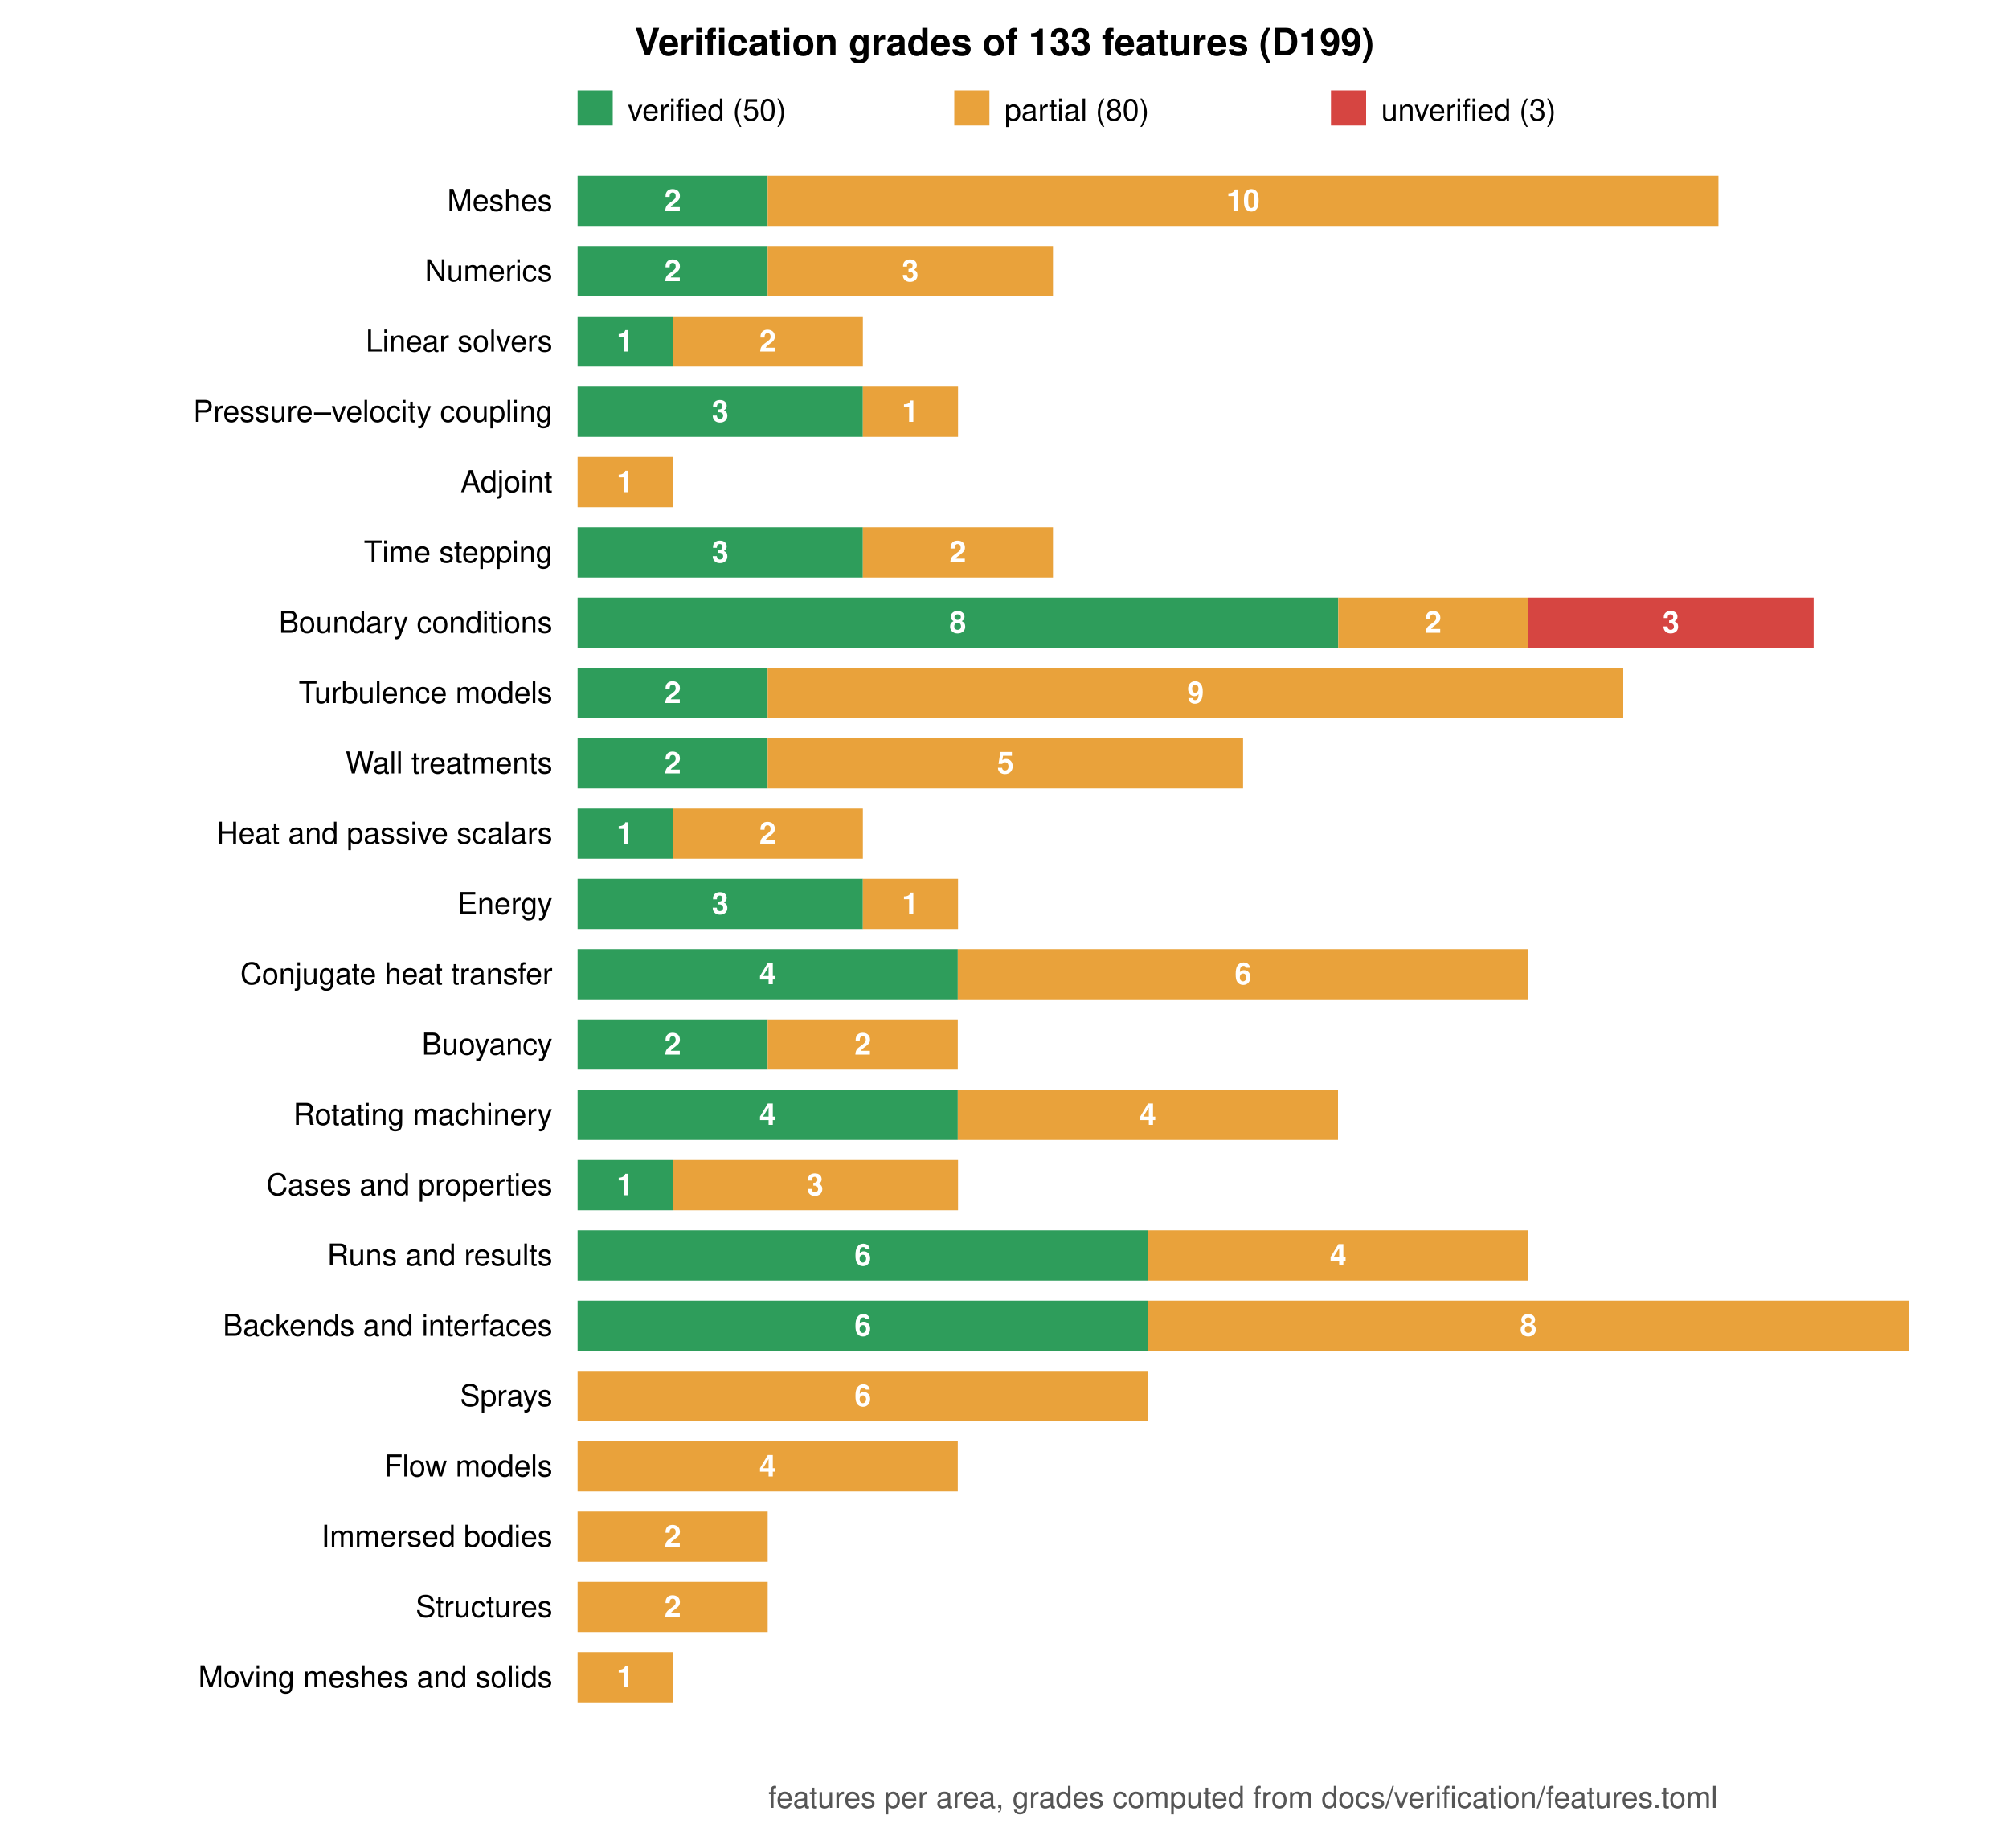
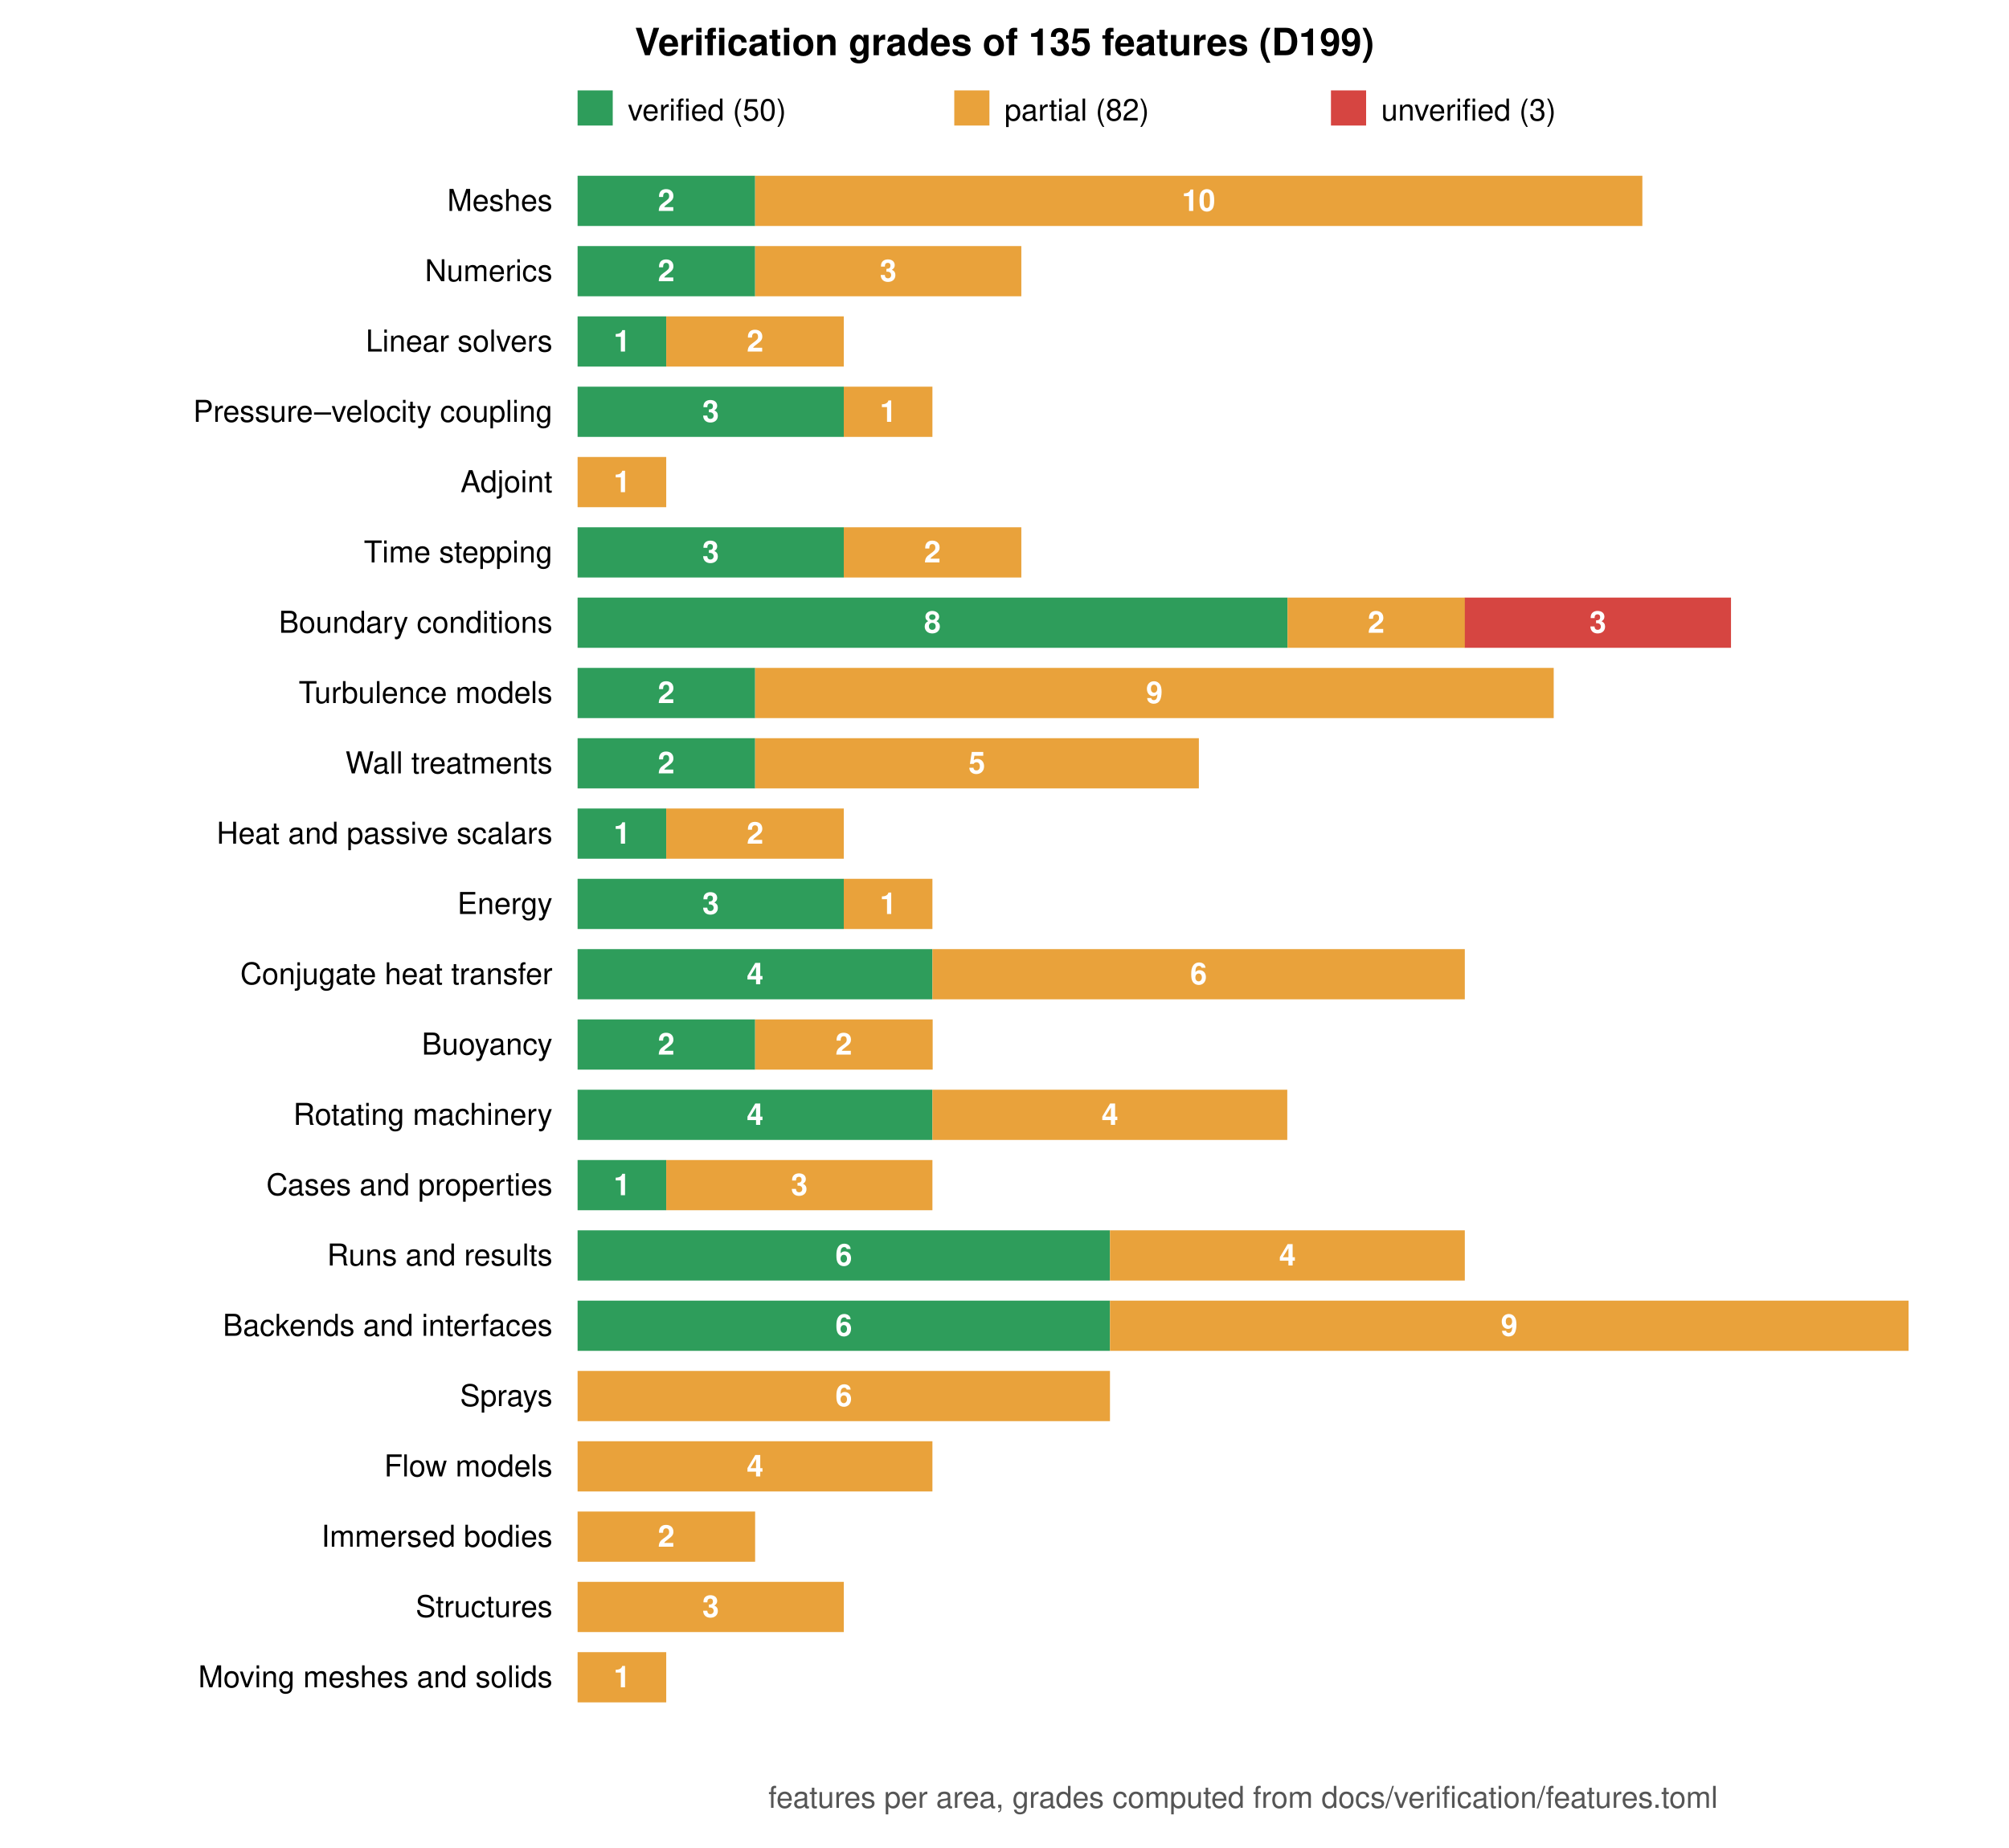
<svg xmlns="http://www.w3.org/2000/svg" viewBox="0 0 800 736" width="800" height="736" font-family="Helvetica, Arial, sans-serif" font-size="12">
  <rect width="800" height="736" fill="white" />
-   <text x="400.0" y="22" text-anchor="middle" font-size="15" font-weight="bold">Verification grades of 133 features (D199)</text>
+   <text x="400.0" y="22" text-anchor="middle" font-size="15" font-weight="bold">Verification grades of 135 features (D199)</text>
  <rect x="230" y="36" width="14" height="14" fill="#2e9d5b" />
  <text x="250" y="48">verified (50)</text>
  <rect x="380" y="36" width="14" height="14" fill="#e9a23b" />
-   <text x="400" y="48">partial (80)</text>
+   <text x="400" y="48">partial (82)</text>
  <rect x="530" y="36" width="14" height="14" fill="#d64541" />
  <text x="550" y="48">unverified (3)</text>
  <text x="220" y="84.0" text-anchor="end">Meshes</text>
-   <rect x="230.0" y="70" width="75.7" height="20" fill="#2e9d5b" />
-   <text x="267.9" y="84.0" text-anchor="middle" fill="white" font-weight="bold">2</text>
-   <rect x="305.7" y="70" width="378.6" height="20" fill="#e9a23b" />
-   <text x="495.0" y="84.0" text-anchor="middle" fill="white" font-weight="bold">10</text>
+   <rect x="230.0" y="70" width="70.7" height="20" fill="#2e9d5b" />
+   <text x="265.3" y="84.0" text-anchor="middle" fill="white" font-weight="bold">2</text>
+   <rect x="300.7" y="70" width="353.3" height="20" fill="#e9a23b" />
+   <text x="477.3" y="84.0" text-anchor="middle" fill="white" font-weight="bold">10</text>
  <text x="220" y="112.0" text-anchor="end">Numerics</text>
-   <rect x="230.0" y="98" width="75.7" height="20" fill="#2e9d5b" />
-   <text x="267.9" y="112.0" text-anchor="middle" fill="white" font-weight="bold">2</text>
-   <rect x="305.7" y="98" width="113.6" height="20" fill="#e9a23b" />
-   <text x="362.5" y="112.0" text-anchor="middle" fill="white" font-weight="bold">3</text>
+   <rect x="230.0" y="98" width="70.7" height="20" fill="#2e9d5b" />
+   <text x="265.3" y="112.0" text-anchor="middle" fill="white" font-weight="bold">2</text>
+   <rect x="300.7" y="98" width="106.0" height="20" fill="#e9a23b" />
+   <text x="353.7" y="112.0" text-anchor="middle" fill="white" font-weight="bold">3</text>
  <text x="220" y="140.0" text-anchor="end">Linear solvers</text>
-   <rect x="230.0" y="126" width="37.9" height="20" fill="#2e9d5b" />
-   <text x="248.9" y="140.0" text-anchor="middle" fill="white" font-weight="bold">1</text>
-   <rect x="267.9" y="126" width="75.7" height="20" fill="#e9a23b" />
-   <text x="305.7" y="140.0" text-anchor="middle" fill="white" font-weight="bold">2</text>
+   <rect x="230.0" y="126" width="35.3" height="20" fill="#2e9d5b" />
+   <text x="247.7" y="140.0" text-anchor="middle" fill="white" font-weight="bold">1</text>
+   <rect x="265.3" y="126" width="70.7" height="20" fill="#e9a23b" />
+   <text x="300.7" y="140.0" text-anchor="middle" fill="white" font-weight="bold">2</text>
  <text x="220" y="168.0" text-anchor="end">Pressure–velocity coupling</text>
-   <rect x="230.0" y="154" width="113.6" height="20" fill="#2e9d5b" />
-   <text x="286.8" y="168.0" text-anchor="middle" fill="white" font-weight="bold">3</text>
-   <rect x="343.6" y="154" width="37.9" height="20" fill="#e9a23b" />
-   <text x="362.5" y="168.0" text-anchor="middle" fill="white" font-weight="bold">1</text>
+   <rect x="230.0" y="154" width="106.0" height="20" fill="#2e9d5b" />
+   <text x="283.0" y="168.0" text-anchor="middle" fill="white" font-weight="bold">3</text>
+   <rect x="336.0" y="154" width="35.3" height="20" fill="#e9a23b" />
+   <text x="353.7" y="168.0" text-anchor="middle" fill="white" font-weight="bold">1</text>
  <text x="220" y="196.0" text-anchor="end">Adjoint</text>
-   <rect x="230.0" y="182" width="37.9" height="20" fill="#e9a23b" />
-   <text x="248.9" y="196.0" text-anchor="middle" fill="white" font-weight="bold">1</text>
+   <rect x="230.0" y="182" width="35.3" height="20" fill="#e9a23b" />
+   <text x="247.7" y="196.0" text-anchor="middle" fill="white" font-weight="bold">1</text>
  <text x="220" y="224.0" text-anchor="end">Time stepping</text>
-   <rect x="230.0" y="210" width="113.6" height="20" fill="#2e9d5b" />
-   <text x="286.8" y="224.0" text-anchor="middle" fill="white" font-weight="bold">3</text>
-   <rect x="343.6" y="210" width="75.7" height="20" fill="#e9a23b" />
-   <text x="381.4" y="224.0" text-anchor="middle" fill="white" font-weight="bold">2</text>
+   <rect x="230.0" y="210" width="106.0" height="20" fill="#2e9d5b" />
+   <text x="283.0" y="224.0" text-anchor="middle" fill="white" font-weight="bold">3</text>
+   <rect x="336.0" y="210" width="70.7" height="20" fill="#e9a23b" />
+   <text x="371.3" y="224.0" text-anchor="middle" fill="white" font-weight="bold">2</text>
  <text x="220" y="252.0" text-anchor="end">Boundary conditions</text>
-   <rect x="230.0" y="238" width="302.9" height="20" fill="#2e9d5b" />
-   <text x="381.4" y="252.0" text-anchor="middle" fill="white" font-weight="bold">8</text>
-   <rect x="532.9" y="238" width="75.7" height="20" fill="#e9a23b" />
-   <text x="570.7" y="252.0" text-anchor="middle" fill="white" font-weight="bold">2</text>
-   <rect x="608.6" y="238" width="113.6" height="20" fill="#d64541" />
-   <text x="665.4" y="252.0" text-anchor="middle" fill="white" font-weight="bold">3</text>
+   <rect x="230.0" y="238" width="282.7" height="20" fill="#2e9d5b" />
+   <text x="371.3" y="252.0" text-anchor="middle" fill="white" font-weight="bold">8</text>
+   <rect x="512.7" y="238" width="70.7" height="20" fill="#e9a23b" />
+   <text x="548.0" y="252.0" text-anchor="middle" fill="white" font-weight="bold">2</text>
+   <rect x="583.3" y="238" width="106.0" height="20" fill="#d64541" />
+   <text x="636.3" y="252.0" text-anchor="middle" fill="white" font-weight="bold">3</text>
  <text x="220" y="280.0" text-anchor="end">Turbulence models</text>
-   <rect x="230.0" y="266" width="75.7" height="20" fill="#2e9d5b" />
-   <text x="267.9" y="280.0" text-anchor="middle" fill="white" font-weight="bold">2</text>
-   <rect x="305.7" y="266" width="340.7" height="20" fill="#e9a23b" />
-   <text x="476.1" y="280.0" text-anchor="middle" fill="white" font-weight="bold">9</text>
+   <rect x="230.0" y="266" width="70.7" height="20" fill="#2e9d5b" />
+   <text x="265.3" y="280.0" text-anchor="middle" fill="white" font-weight="bold">2</text>
+   <rect x="300.7" y="266" width="318.0" height="20" fill="#e9a23b" />
+   <text x="459.7" y="280.0" text-anchor="middle" fill="white" font-weight="bold">9</text>
  <text x="220" y="308.0" text-anchor="end">Wall treatments</text>
-   <rect x="230.0" y="294" width="75.7" height="20" fill="#2e9d5b" />
-   <text x="267.9" y="308.0" text-anchor="middle" fill="white" font-weight="bold">2</text>
-   <rect x="305.7" y="294" width="189.3" height="20" fill="#e9a23b" />
-   <text x="400.4" y="308.0" text-anchor="middle" fill="white" font-weight="bold">5</text>
+   <rect x="230.0" y="294" width="70.7" height="20" fill="#2e9d5b" />
+   <text x="265.3" y="308.0" text-anchor="middle" fill="white" font-weight="bold">2</text>
+   <rect x="300.7" y="294" width="176.7" height="20" fill="#e9a23b" />
+   <text x="389.0" y="308.0" text-anchor="middle" fill="white" font-weight="bold">5</text>
  <text x="220" y="336.0" text-anchor="end">Heat and passive scalars</text>
-   <rect x="230.0" y="322" width="37.9" height="20" fill="#2e9d5b" />
-   <text x="248.9" y="336.0" text-anchor="middle" fill="white" font-weight="bold">1</text>
-   <rect x="267.9" y="322" width="75.7" height="20" fill="#e9a23b" />
-   <text x="305.7" y="336.0" text-anchor="middle" fill="white" font-weight="bold">2</text>
+   <rect x="230.0" y="322" width="35.3" height="20" fill="#2e9d5b" />
+   <text x="247.7" y="336.0" text-anchor="middle" fill="white" font-weight="bold">1</text>
+   <rect x="265.3" y="322" width="70.7" height="20" fill="#e9a23b" />
+   <text x="300.7" y="336.0" text-anchor="middle" fill="white" font-weight="bold">2</text>
  <text x="220" y="364.0" text-anchor="end">Energy</text>
-   <rect x="230.0" y="350" width="113.6" height="20" fill="#2e9d5b" />
-   <text x="286.8" y="364.0" text-anchor="middle" fill="white" font-weight="bold">3</text>
-   <rect x="343.6" y="350" width="37.9" height="20" fill="#e9a23b" />
-   <text x="362.5" y="364.0" text-anchor="middle" fill="white" font-weight="bold">1</text>
+   <rect x="230.0" y="350" width="106.0" height="20" fill="#2e9d5b" />
+   <text x="283.0" y="364.0" text-anchor="middle" fill="white" font-weight="bold">3</text>
+   <rect x="336.0" y="350" width="35.3" height="20" fill="#e9a23b" />
+   <text x="353.7" y="364.0" text-anchor="middle" fill="white" font-weight="bold">1</text>
  <text x="220" y="392.0" text-anchor="end">Conjugate heat transfer</text>
-   <rect x="230.0" y="378" width="151.4" height="20" fill="#2e9d5b" />
-   <text x="305.7" y="392.0" text-anchor="middle" fill="white" font-weight="bold">4</text>
-   <rect x="381.4" y="378" width="227.1" height="20" fill="#e9a23b" />
-   <text x="495.0" y="392.0" text-anchor="middle" fill="white" font-weight="bold">6</text>
+   <rect x="230.0" y="378" width="141.3" height="20" fill="#2e9d5b" />
+   <text x="300.7" y="392.0" text-anchor="middle" fill="white" font-weight="bold">4</text>
+   <rect x="371.3" y="378" width="212.0" height="20" fill="#e9a23b" />
+   <text x="477.3" y="392.0" text-anchor="middle" fill="white" font-weight="bold">6</text>
  <text x="220" y="420.0" text-anchor="end">Buoyancy</text>
-   <rect x="230.0" y="406" width="75.7" height="20" fill="#2e9d5b" />
-   <text x="267.9" y="420.0" text-anchor="middle" fill="white" font-weight="bold">2</text>
-   <rect x="305.7" y="406" width="75.7" height="20" fill="#e9a23b" />
-   <text x="343.6" y="420.0" text-anchor="middle" fill="white" font-weight="bold">2</text>
+   <rect x="230.0" y="406" width="70.7" height="20" fill="#2e9d5b" />
+   <text x="265.3" y="420.0" text-anchor="middle" fill="white" font-weight="bold">2</text>
+   <rect x="300.7" y="406" width="70.7" height="20" fill="#e9a23b" />
+   <text x="336.0" y="420.0" text-anchor="middle" fill="white" font-weight="bold">2</text>
  <text x="220" y="448.0" text-anchor="end">Rotating machinery</text>
-   <rect x="230.0" y="434" width="151.4" height="20" fill="#2e9d5b" />
-   <text x="305.7" y="448.0" text-anchor="middle" fill="white" font-weight="bold">4</text>
-   <rect x="381.4" y="434" width="151.4" height="20" fill="#e9a23b" />
-   <text x="457.1" y="448.0" text-anchor="middle" fill="white" font-weight="bold">4</text>
+   <rect x="230.0" y="434" width="141.3" height="20" fill="#2e9d5b" />
+   <text x="300.7" y="448.0" text-anchor="middle" fill="white" font-weight="bold">4</text>
+   <rect x="371.3" y="434" width="141.3" height="20" fill="#e9a23b" />
+   <text x="442.0" y="448.0" text-anchor="middle" fill="white" font-weight="bold">4</text>
  <text x="220" y="476.0" text-anchor="end">Cases and properties</text>
-   <rect x="230.0" y="462" width="37.9" height="20" fill="#2e9d5b" />
-   <text x="248.9" y="476.0" text-anchor="middle" fill="white" font-weight="bold">1</text>
-   <rect x="267.9" y="462" width="113.6" height="20" fill="#e9a23b" />
-   <text x="324.6" y="476.0" text-anchor="middle" fill="white" font-weight="bold">3</text>
+   <rect x="230.0" y="462" width="35.3" height="20" fill="#2e9d5b" />
+   <text x="247.7" y="476.0" text-anchor="middle" fill="white" font-weight="bold">1</text>
+   <rect x="265.3" y="462" width="106.0" height="20" fill="#e9a23b" />
+   <text x="318.3" y="476.0" text-anchor="middle" fill="white" font-weight="bold">3</text>
  <text x="220" y="504.0" text-anchor="end">Runs and results</text>
-   <rect x="230.0" y="490" width="227.1" height="20" fill="#2e9d5b" />
-   <text x="343.6" y="504.0" text-anchor="middle" fill="white" font-weight="bold">6</text>
-   <rect x="457.1" y="490" width="151.4" height="20" fill="#e9a23b" />
-   <text x="532.9" y="504.0" text-anchor="middle" fill="white" font-weight="bold">4</text>
+   <rect x="230.0" y="490" width="212.0" height="20" fill="#2e9d5b" />
+   <text x="336.0" y="504.0" text-anchor="middle" fill="white" font-weight="bold">6</text>
+   <rect x="442.0" y="490" width="141.3" height="20" fill="#e9a23b" />
+   <text x="512.7" y="504.0" text-anchor="middle" fill="white" font-weight="bold">4</text>
  <text x="220" y="532.0" text-anchor="end">Backends and interfaces</text>
-   <rect x="230.0" y="518" width="227.1" height="20" fill="#2e9d5b" />
-   <text x="343.6" y="532.0" text-anchor="middle" fill="white" font-weight="bold">6</text>
-   <rect x="457.1" y="518" width="302.9" height="20" fill="#e9a23b" />
-   <text x="608.6" y="532.0" text-anchor="middle" fill="white" font-weight="bold">8</text>
+   <rect x="230.0" y="518" width="212.0" height="20" fill="#2e9d5b" />
+   <text x="336.0" y="532.0" text-anchor="middle" fill="white" font-weight="bold">6</text>
+   <rect x="442.0" y="518" width="318.0" height="20" fill="#e9a23b" />
+   <text x="601.0" y="532.0" text-anchor="middle" fill="white" font-weight="bold">9</text>
  <text x="220" y="560.0" text-anchor="end">Sprays</text>
-   <rect x="230.0" y="546" width="227.1" height="20" fill="#e9a23b" />
-   <text x="343.6" y="560.0" text-anchor="middle" fill="white" font-weight="bold">6</text>
+   <rect x="230.0" y="546" width="212.0" height="20" fill="#e9a23b" />
+   <text x="336.0" y="560.0" text-anchor="middle" fill="white" font-weight="bold">6</text>
  <text x="220" y="588.0" text-anchor="end">Flow models</text>
-   <rect x="230.0" y="574" width="151.4" height="20" fill="#e9a23b" />
-   <text x="305.7" y="588.0" text-anchor="middle" fill="white" font-weight="bold">4</text>
+   <rect x="230.0" y="574" width="141.3" height="20" fill="#e9a23b" />
+   <text x="300.7" y="588.0" text-anchor="middle" fill="white" font-weight="bold">4</text>
  <text x="220" y="616.0" text-anchor="end">Immersed bodies</text>
-   <rect x="230.0" y="602" width="75.7" height="20" fill="#e9a23b" />
-   <text x="267.9" y="616.0" text-anchor="middle" fill="white" font-weight="bold">2</text>
+   <rect x="230.0" y="602" width="70.7" height="20" fill="#e9a23b" />
+   <text x="265.3" y="616.0" text-anchor="middle" fill="white" font-weight="bold">2</text>
  <text x="220" y="644.0" text-anchor="end">Structures</text>
-   <rect x="230.0" y="630" width="75.7" height="20" fill="#e9a23b" />
-   <text x="267.9" y="644.0" text-anchor="middle" fill="white" font-weight="bold">2</text>
+   <rect x="230.0" y="630" width="106.0" height="20" fill="#e9a23b" />
+   <text x="283.0" y="644.0" text-anchor="middle" fill="white" font-weight="bold">3</text>
  <text x="220" y="672.0" text-anchor="end">Moving meshes and solids</text>
-   <rect x="230.0" y="658" width="37.9" height="20" fill="#e9a23b" />
-   <text x="248.9" y="672.0" text-anchor="middle" fill="white" font-weight="bold">1</text>
+   <rect x="230.0" y="658" width="35.3" height="20" fill="#e9a23b" />
+   <text x="247.7" y="672.0" text-anchor="middle" fill="white" font-weight="bold">1</text>
  <text x="495.0" y="720" text-anchor="middle" fill="#555">features per area, grades computed from docs/verification/features.toml</text>
</svg>
